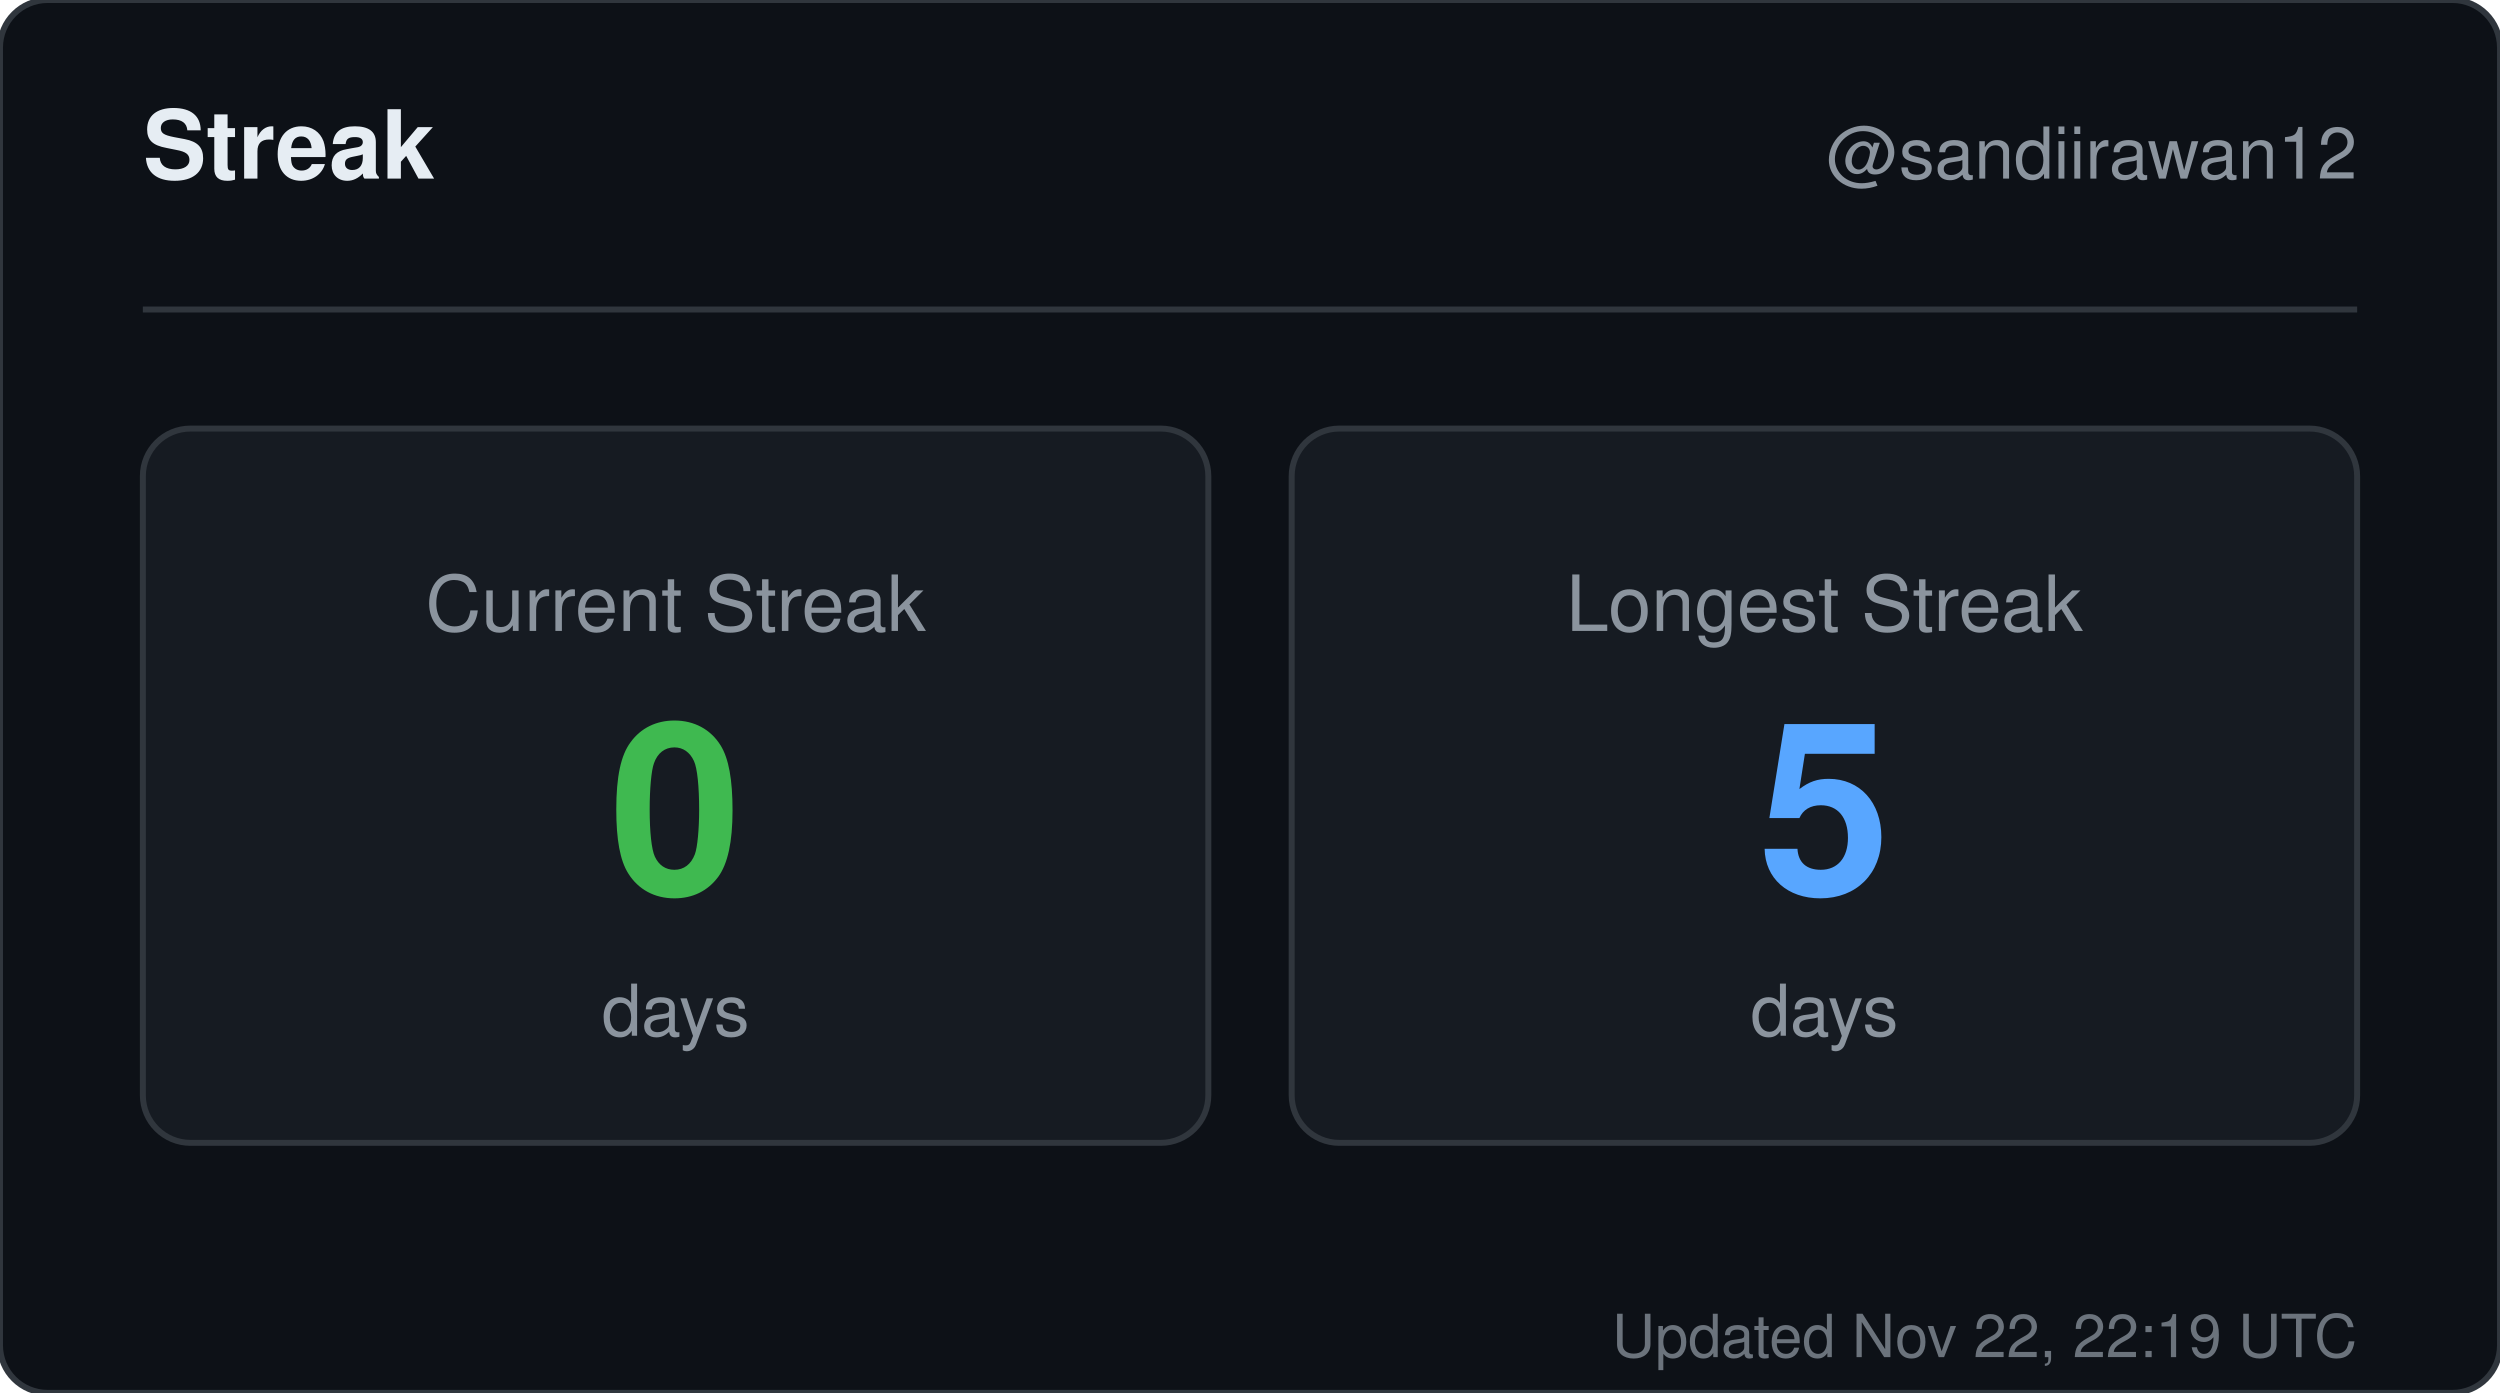
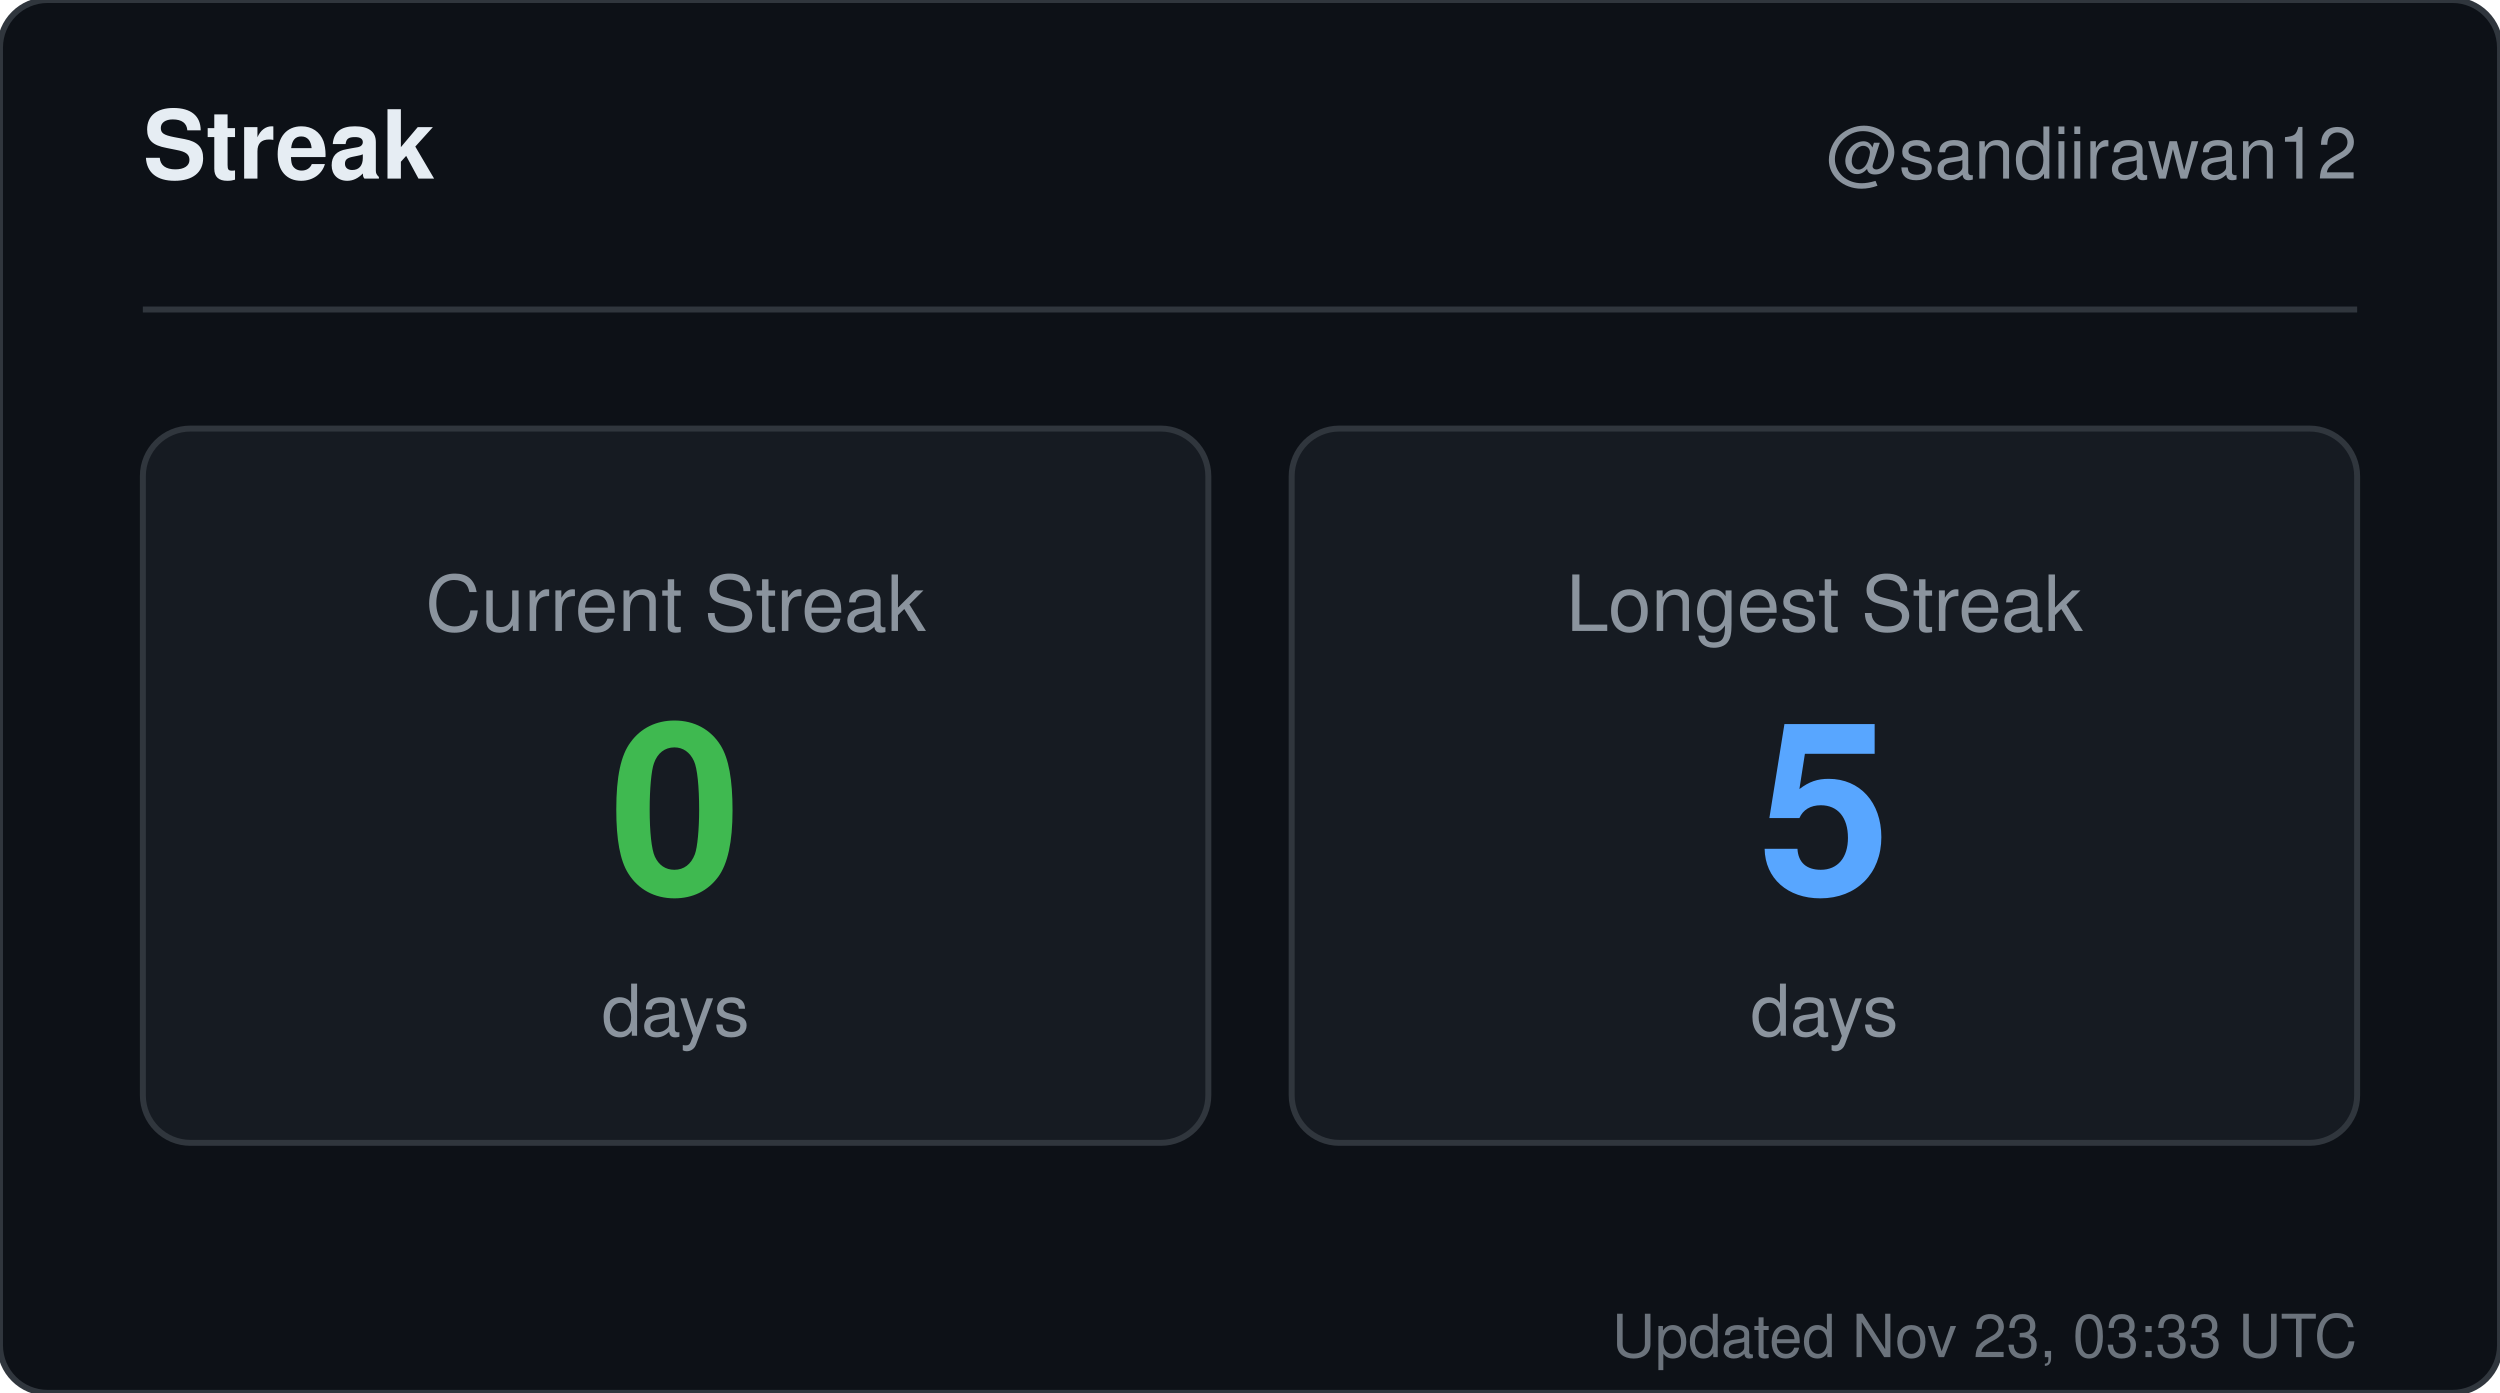
<svg xmlns="http://www.w3.org/2000/svg" width="420" height="234" viewBox="0 0 420 234" role="img" aria-label="Streak for sandiirawan12">
  <rect width="420" height="234" rx="8" fill="#0d1117" stroke="#30363d" />
  <g font-family="-apple-system, BlinkMacSystemFont, Segoe UI, Helvetica, Arial, sans-serif">
    <text x="24" y="30" fill="#e6edf3" font-size="16" font-weight="700">Streak</text>
    <text x="396" y="30" fill="#8b949e" font-size="12" text-anchor="end">@sandiirawan12</text>
    <line x1="24" y1="52" x2="396" y2="52" stroke="#30363d" />
    <rect x="24" y="72" width="179" height="120" rx="8" fill="#161b22" stroke="#30363d" />
    <text x="113.5" y="106" fill="#8b949e" font-size="13" text-anchor="middle">Current Streak</text>
    <text x="113.5" y="150" fill="#3fb950" font-size="40" font-weight="700" text-anchor="middle">0</text>
    <text x="113.5" y="174" fill="#8b949e" font-size="12" text-anchor="middle">days</text>
    <rect x="217" y="72" width="179" height="120" rx="8" fill="#161b22" stroke="#30363d" />
    <text x="306.5" y="106" fill="#8b949e" font-size="13" text-anchor="middle">Longest Streak</text>
    <text x="306.5" y="150" fill="#58a6ff" font-size="40" font-weight="700" text-anchor="middle">5</text>
    <text x="306.5" y="174" fill="#8b949e" font-size="12" text-anchor="middle">days</text>
-     <text x="396" y="228" fill="#8b949e" font-size="10" text-anchor="end" opacity="0.75">Updated Nov 22, 22:19 UTC</text>
+     <text x="396" y="228" fill="#8b949e" font-size="10" text-anchor="end" opacity="0.75">Updated Nov 23, 03:33 UTC</text>
  </g>
</svg>
